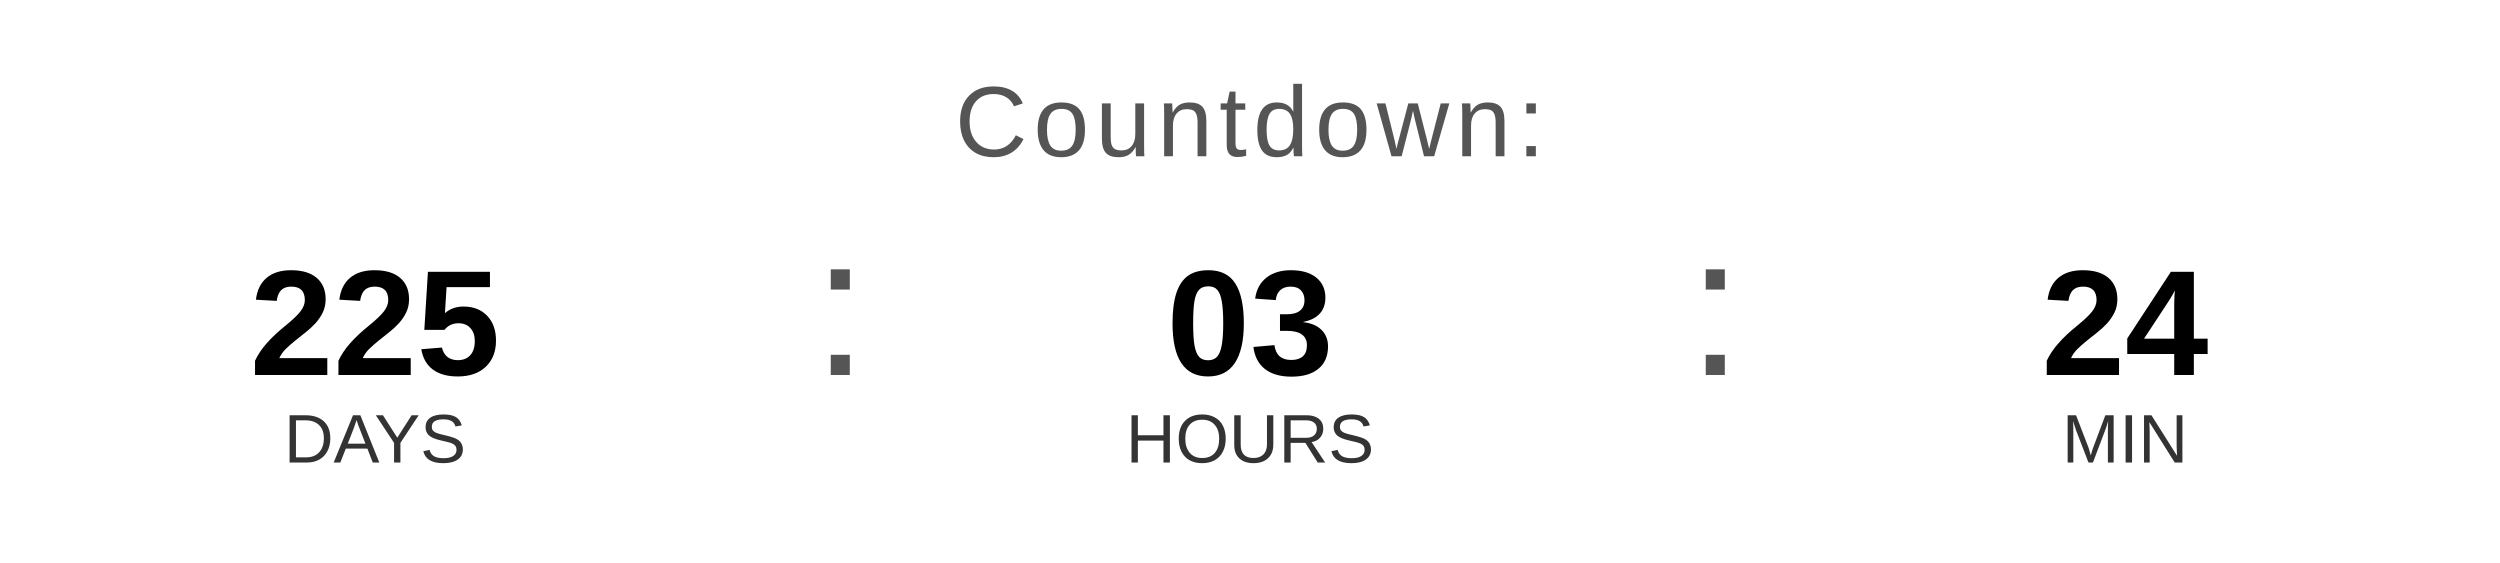
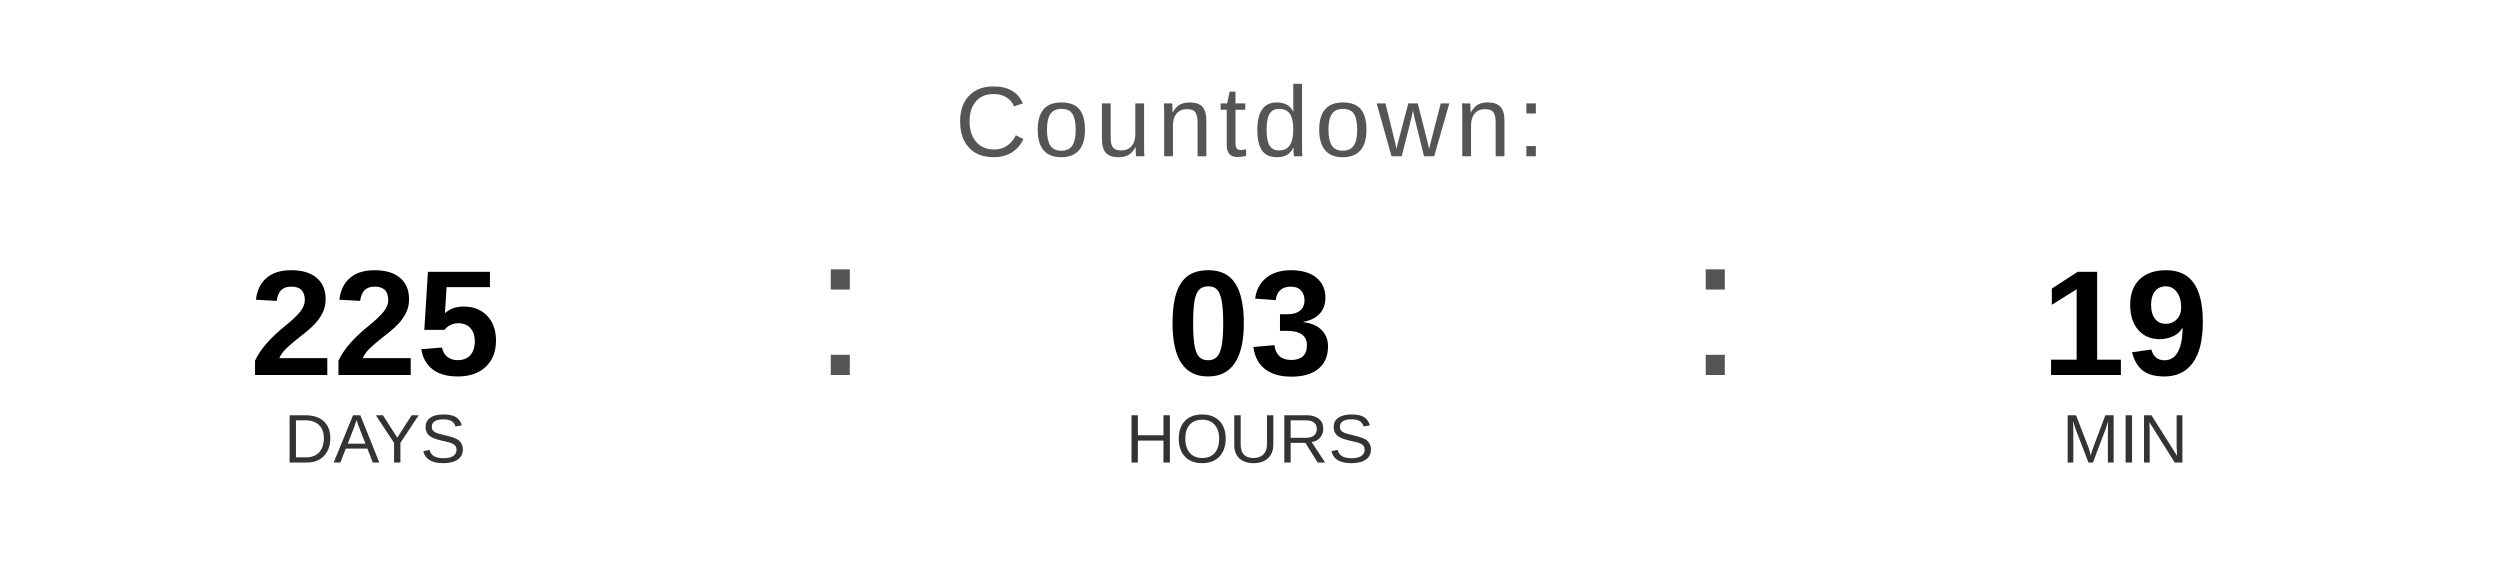
<svg xmlns="http://www.w3.org/2000/svg" width="400" height="90" viewBox="0 0 400 90">
  <text x="200" y="25" font-family="Arial, Helvetica, sans-serif" font-size="16" fill="#555555" text-anchor="middle" letter-spacing="1">
    Countdown:
  </text>
  <text x="60" y="60" font-family="Arial, Helvetica, sans-serif" font-size="24" font-weight="bold" fill="#000000" text-anchor="middle">225</text>
  <text x="60" y="74" font-family="Arial, Helvetica, sans-serif" font-size="11" fill="#333333" text-anchor="middle">DAYS</text>
  <text x="130" y="60" font-family="Arial, sans-serif" font-size="32" fill="#555555">:</text>
  <text x="200" y="60" font-family="Arial, Helvetica, sans-serif" font-size="24" font-weight="bold" fill="#000000" text-anchor="middle">03</text>
  <text x="200" y="74" font-family="Arial, Helvetica, sans-serif" font-size="11" fill="#333333" text-anchor="middle">HOURS</text>
  <text x="270" y="60" font-family="Arial, sans-serif" font-size="32" fill="#555555">:</text>
-   <text x="340" y="60" font-family="Arial, Helvetica, sans-serif" font-size="24" font-weight="bold" fill="#000000" text-anchor="middle">24</text>
+   <text x="340" y="60" font-family="Arial, Helvetica, sans-serif" font-size="24" font-weight="bold" fill="#000000" text-anchor="middle">19</text>
  <text x="340" y="74" font-family="Arial, Helvetica, sans-serif" font-size="11" fill="#333333" text-anchor="middle">MIN</text>
</svg>
